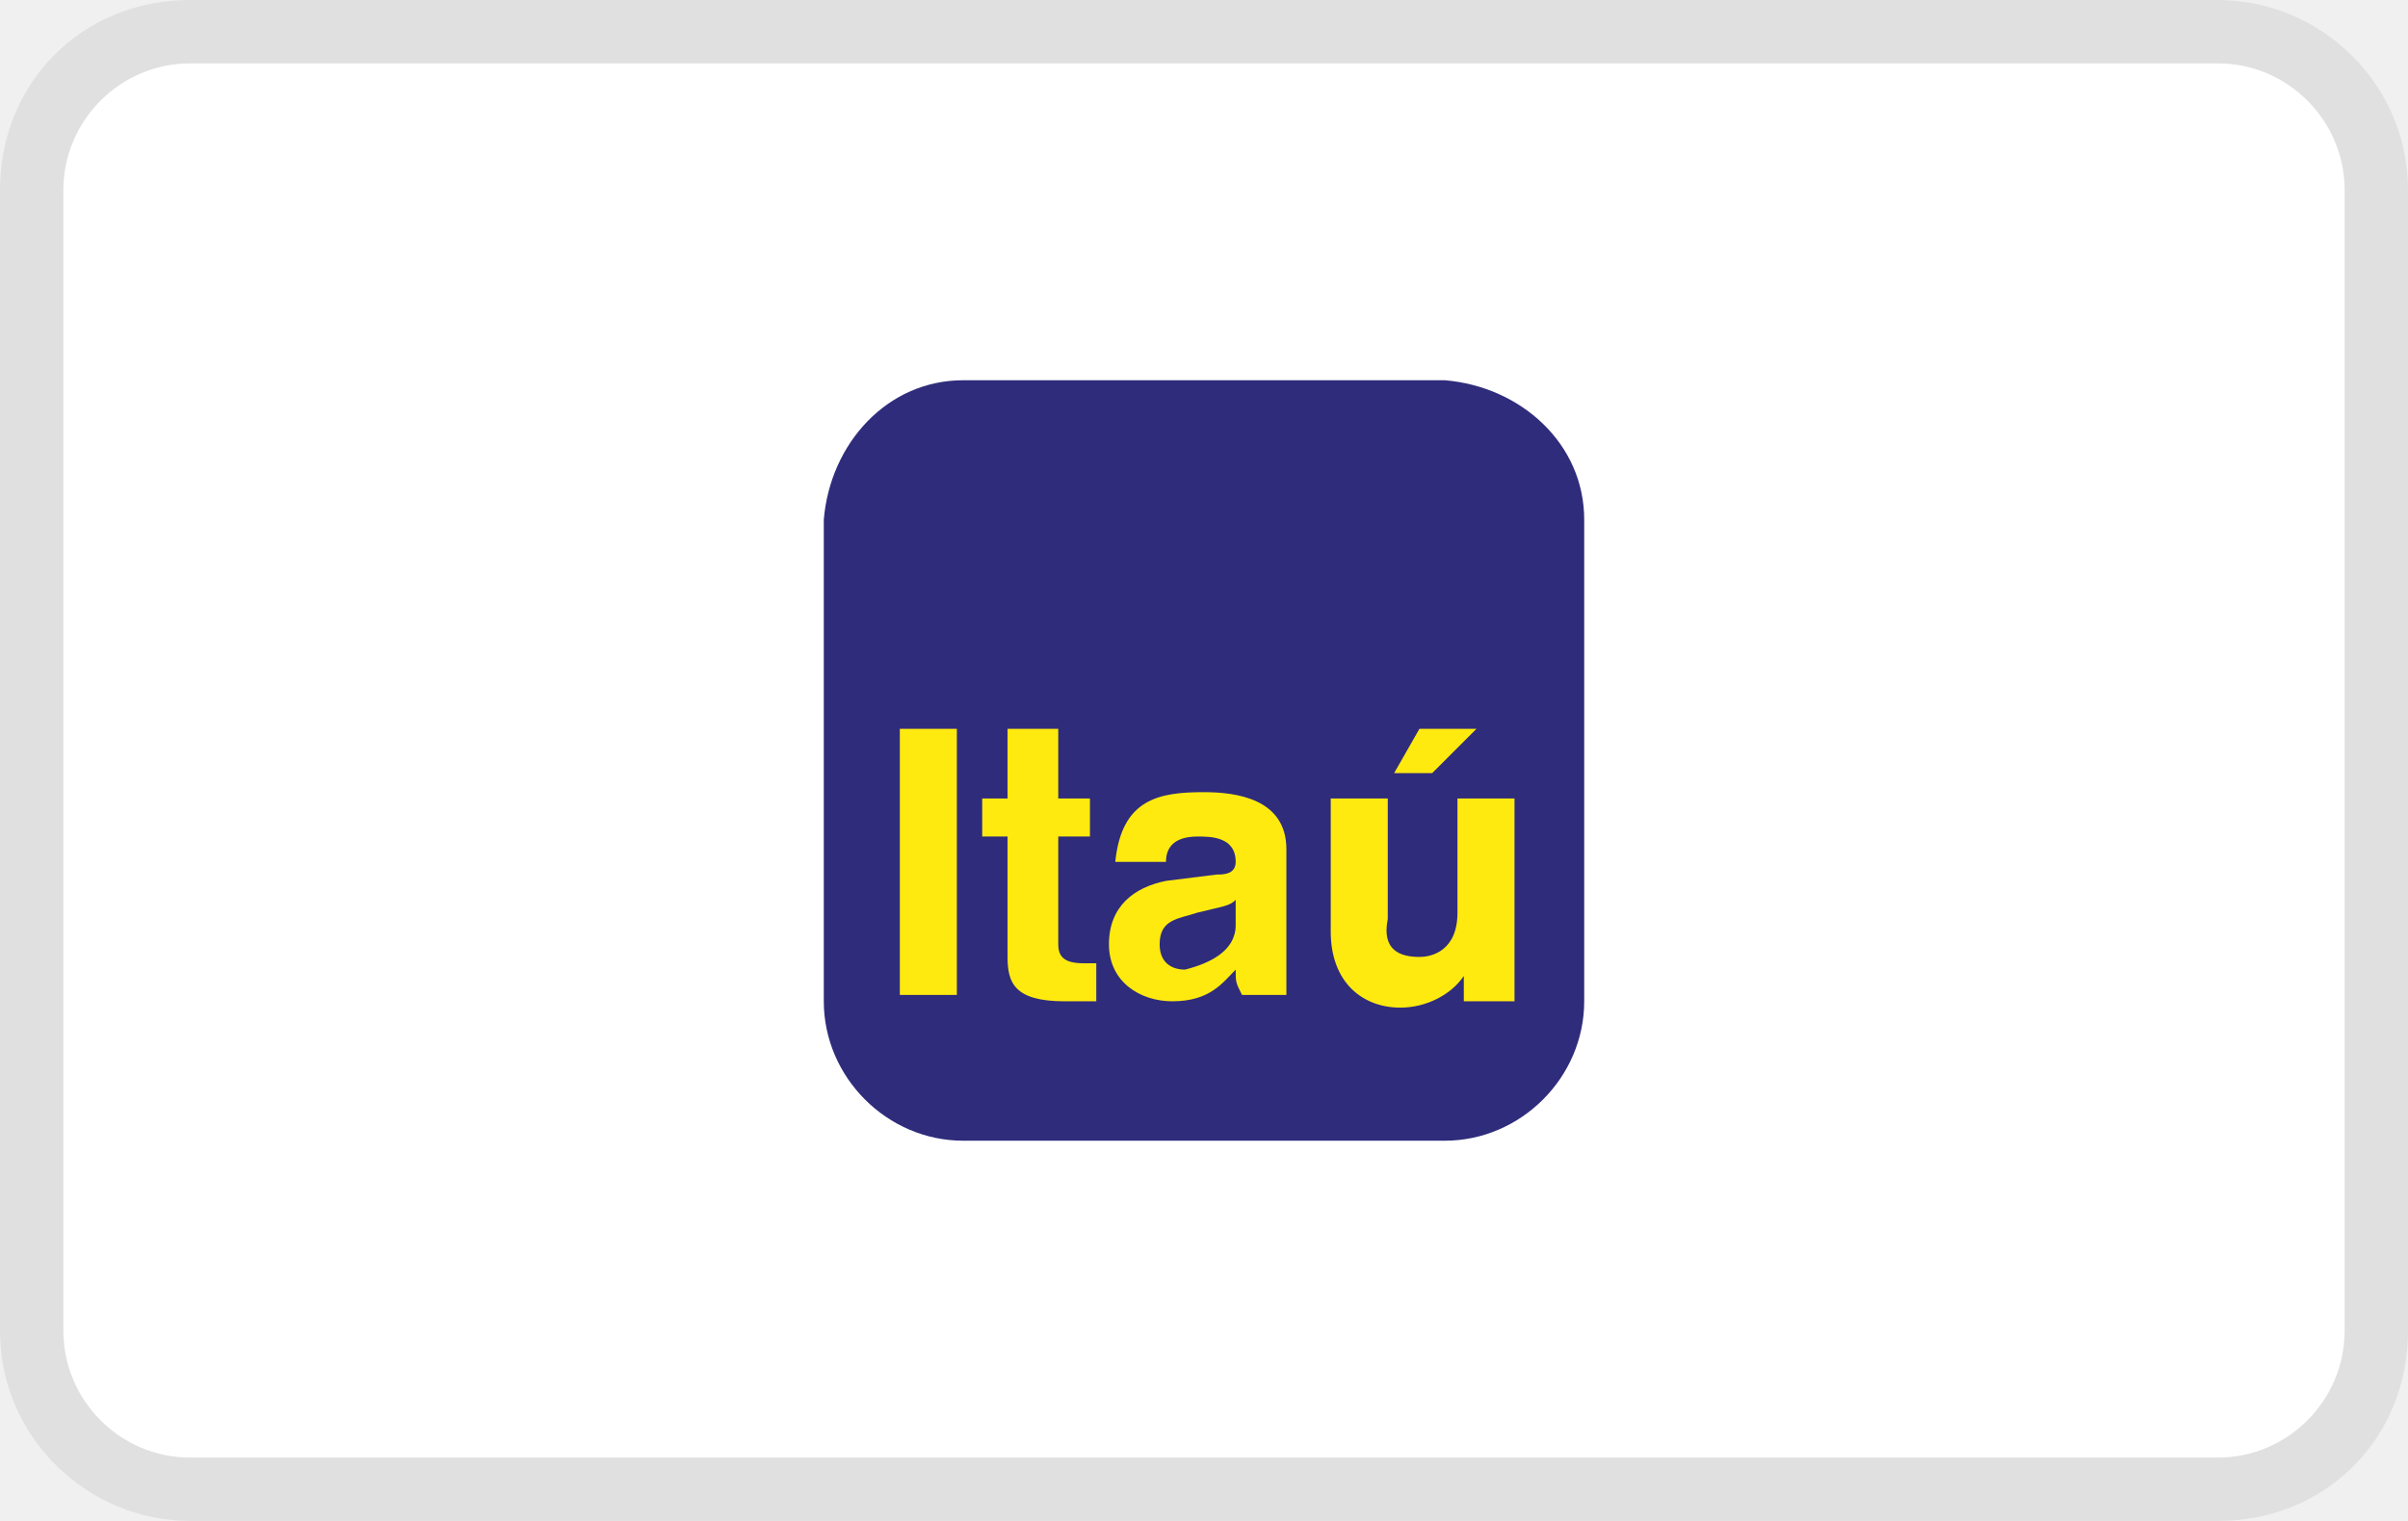
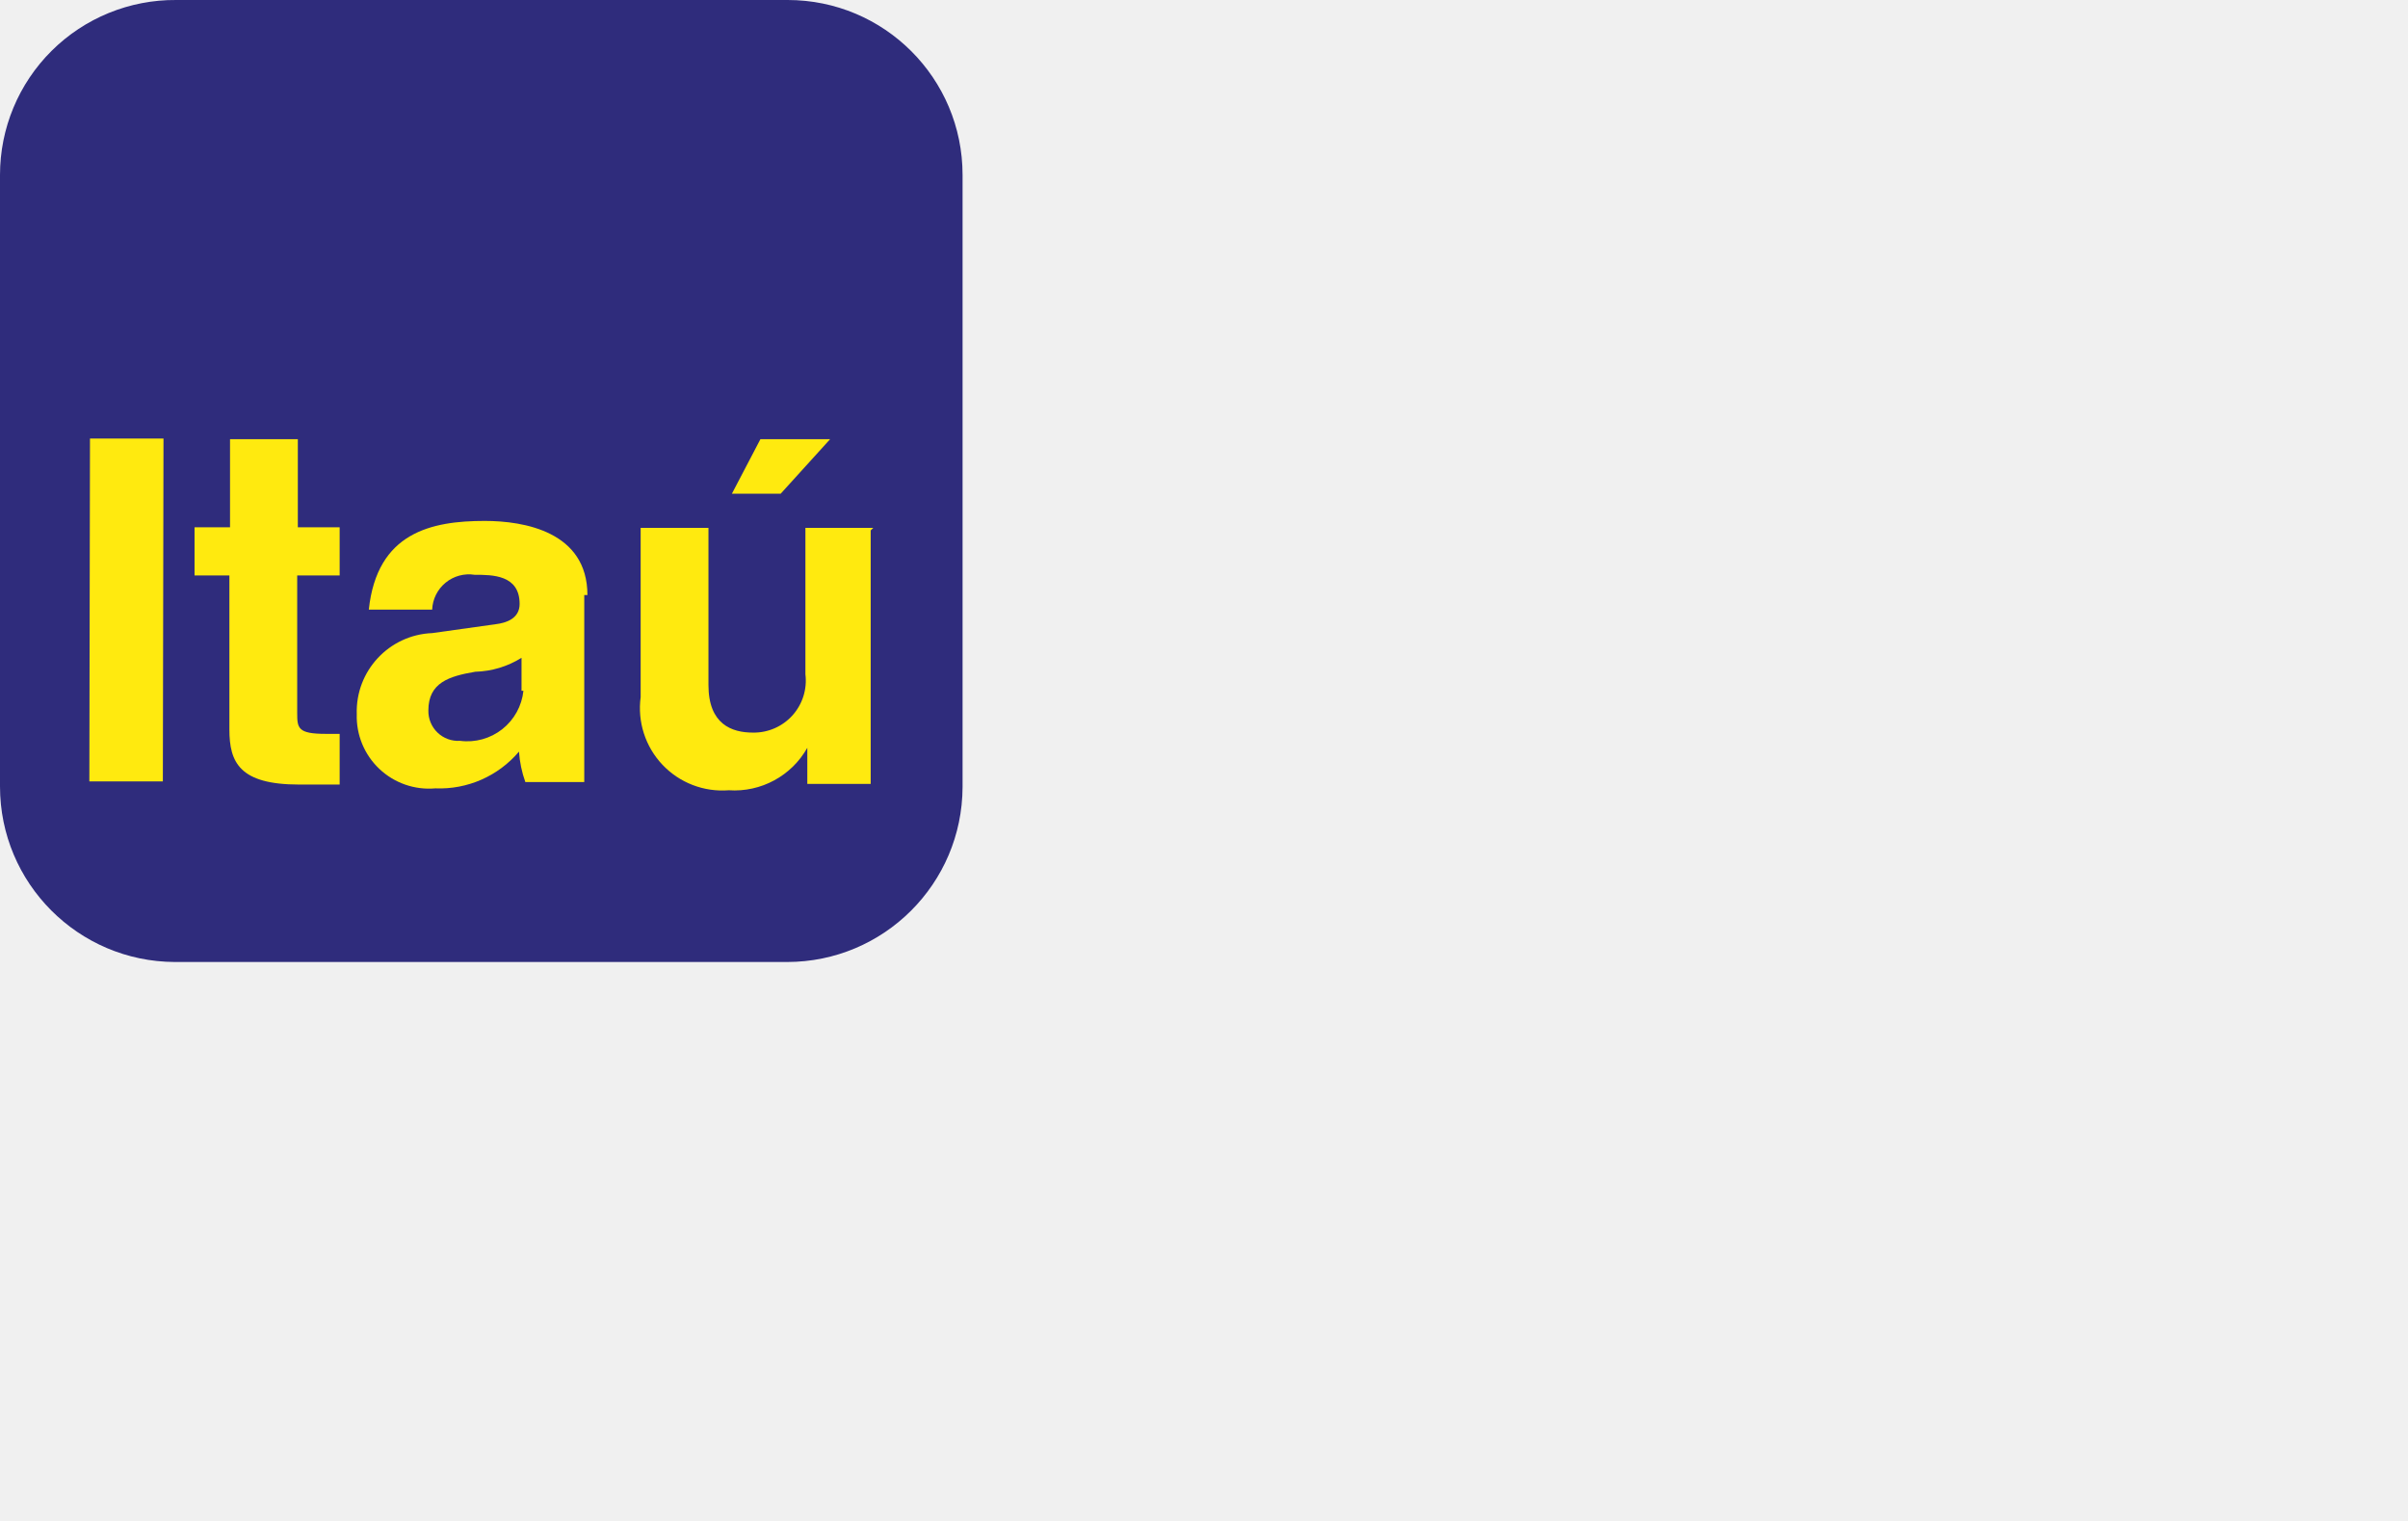
<svg xmlns="http://www.w3.org/2000/svg" width="38" height="24" role="img" viewBox="0 0 38 24" aria-labelledby="pi-itau">
-   <path d="M35 0H3C1.3 0 0 1.3 0 3v18c0 1.7 1.4 3 3 3h32c1.7 0 3-1.3 3-3V3c0-1.7-1.4-3-3-3z" opacity=".07" />
-   <path d="M35 1c1.1 0 2 .9 2 2v18c0 1.1-.9 2-2 2H3c-1.1 0-2-.9-2-2V3c0-1.1.9-2 2-2h32" fill="#fff" />
-   <path fill="#2f2c7c" fill-rule="evenodd" clip-rule="evenodd" d="M15.2 6h7.6C24 6.1 25 7 25 8.2v7.6c0 1.2-1 2.2-2.2 2.2h-7.6C14 18 13 17 13 15.8V8.2C13.1 7 14 6 15.2 6z" />
-   <path fill="#ffea0f" fill-rule="evenodd" clip-rule="evenodd" d="M23.3 11.5h-.9l-.4.7h.6l.7-.7zm.6 1.1H23v1.8c0 .6-.4.7-.6.7-.3 0-.6-.1-.5-.6v-1.9H21v2.1c0 .8.5 1.2 1.1 1.2.4 0 .8-.2 1-.5v.4h.8v-3.2zM20.3 13.4c0-.8-.8-.9-1.3-.9-.7 0-1.3.1-1.4 1.1h.8c0-.2.1-.4.5-.4.2 0 .6 0 .6.4 0 .2-.2.2-.3.2l-.8.1c-.5.1-.9.4-.9 1s.5.9 1 .9c.6 0 .8-.3 1-.5 0 .2 0 .2.1.4h.7v-2.3zM16.7 11.5h-.8v1.1h-.4v.6h.4v1.9c0 .4.1.7.9.7h.5v-.6h-.2c-.3 0-.4-.1-.4-.3v-1.7h.5v-.6h-.5v-1.1zM15.1 11.5h-.9v4.2h.9v-4.2z" />
-   <path fill="#2f2c7c" fill-rule="evenodd" clip-rule="evenodd" d="M19.5 14.6v-.4c-.1.1-.2.1-.6.2-.3.1-.6.1-.6.5 0 .3.2.4.4.4.4-.1.8-.3.8-.7z" />
+   <defs>
+     <style>
+       .cls-1 {
+         fill: #2f2c7c;
+       }
+ 
+       .cls-1, .cls-2 {
+         fill-rule: evenodd;
+       }
+ 
+       .cls-2 {
+         fill: #ffea0f;
+       }
+     </style>
+   </defs>
+   <g data-name="Capa 2">
+     <g data-name="Capa 1">
+       <g>
+         <path class="cls-1" d="M2.78,0h9.65a2.76,2.76,0,0,1,2.76,2.76v9.66a2.77,2.77,0,0,1-2.77,2.76H2.76A2.77,2.77,0,0,1,0,12.41V2.76A2.76,2.76,0,0,1,2.78,0Z" />
+         <path class="cls-2" d="M13.05,6.93H12l-.45.86h.77l.78-.86Zm.73,1.4H12.71v2.31a.82.82,0,0,1-.83.92c-.33,0-.7-.13-.7-.75V8.33H10.11V11a1.3,1.3,0,0,0,1.39,1.47,1.32,1.32,0,0,0,1.24-.67h0v.57h1v-4Z" />
+         <path class="cls-2" d="M9.27,9.39c0-1-1-1.17-1.62-1.17-.84,0-1.7.18-1.83,1.4h1a.58.58,0,0,1,.67-.55c.28,0,.71,0,.71.46,0,.23-.21.3-.38.32l-1,.14a1.24,1.24,0,0,0-1.19,1.28,1.14,1.14,0,0,0,1.24,1.17,1.64,1.64,0,0,0,1.32-.58,1.78,1.78,0,0,0,.1.48h.93c0-.44,0-.77,0-.77V9.39Z" />
+         <path class="cls-2" d="M4.7,6.93H3.63V8.32H3.07v.76h.55v2.43c0,.52.16.87,1.1.87h.14l.5,0v-.8l-.22,0c-.44,0-.45-.09-.45-.33V9.08h.67V8.32H4.7V6.93Z" />
+         <polygon class="cls-2" points="2.58 6.92 1.42 6.92 1.41 12.33 2.57 12.33 2.58 6.92 2.58 6.92" />
+         <path class="cls-1" d="M8.23,10.9v-.52a1.45,1.45,0,0,1-.73.22c-.41.07-.74.17-.74.61a.47.47,0,0,0,.5.48.89.89,0,0,0,1-.79Z" />
+       </g>
+     </g>
+   </g>
</svg>
